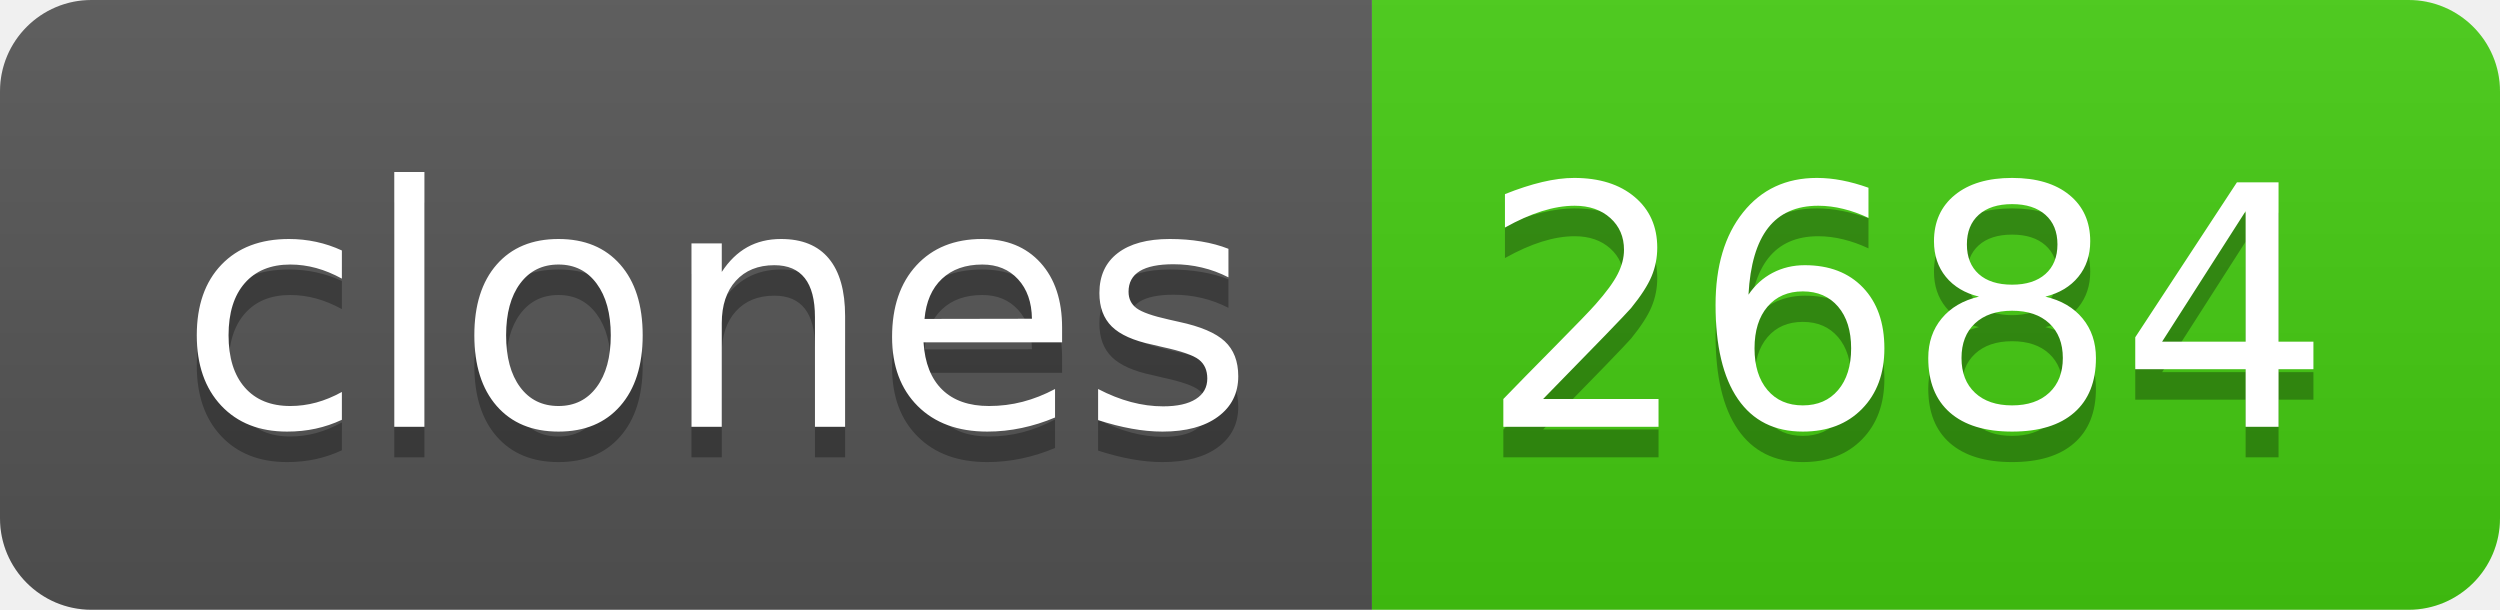
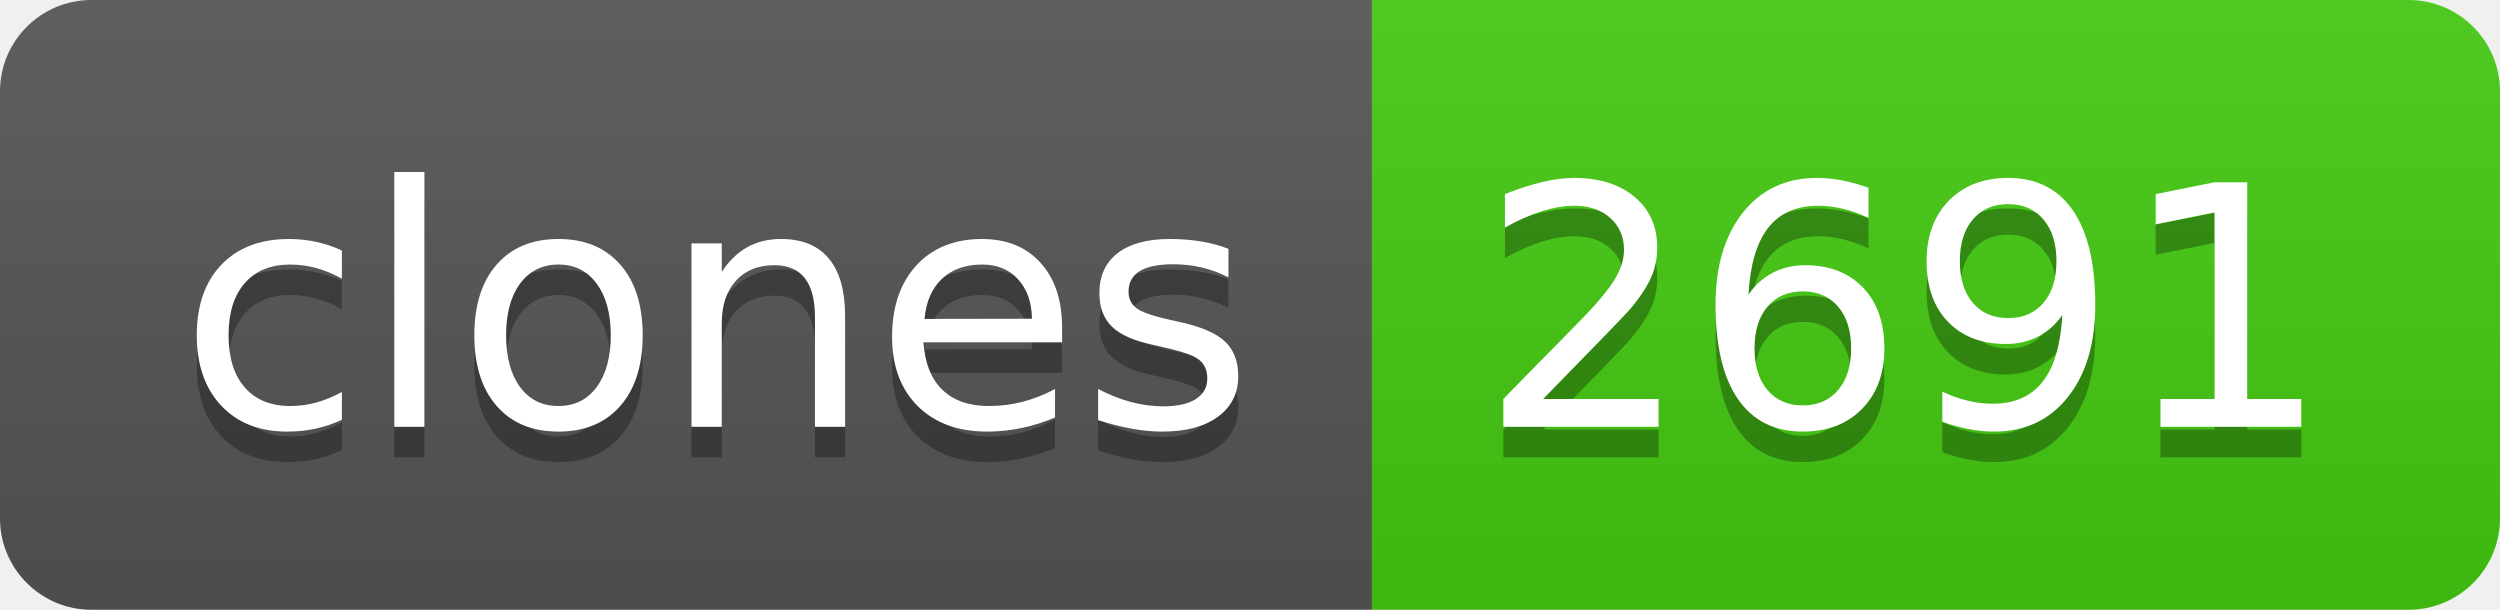
- <svg xmlns="http://www.w3.org/2000/svg" width="82" height="20" role="img" aria-label="clones: 2684">
+ <svg xmlns="http://www.w3.org/2000/svg" width="82" height="20" role="img" aria-label="clones: 2691">
  <linearGradient id="s" x2="0" y2="100%">
    <stop offset="0" stop-color="#bbb" stop-opacity=".1" />
    <stop offset="1" stop-opacity=".1" />
  </linearGradient>
  <clipPath id="r">
    <rect width="82" height="20" rx="3" fill="#fff" />
  </clipPath>
  <g clip-path="url(#r)">
    <rect width="45" height="20" fill="#555" />
    <rect x="45" width="37" height="20" fill="#4c1" />
    <rect width="82" height="20" fill="url(#s)" />
  </g>
  <g fill="#fff" text-anchor="middle" font-family="Verdana,Geneva,DejaVu Sans,sans-serif" text-rendering="geometricPrecision" font-size="110">
    <text aria-hidden="true" x="235" y="150" fill="#010101" fill-opacity=".3" transform="scale(.1)" textLength="350">clones</text>
    <text x="235" y="140" transform="scale(.1)" fill="#fff" textLength="350">clones</text>
-     <text aria-hidden="true" x="625" y="150" fill="#010101" fill-opacity=".3" transform="scale(.1)" textLength="270">2684</text>
-     <text x="625" y="140" transform="scale(.1)" fill="#fff" textLength="270">2684</text>
+     <text aria-hidden="true" x="625" y="150" fill="#010101" fill-opacity=".3" transform="scale(.1)" textLength="270">2691</text>
+     <text x="625" y="140" transform="scale(.1)" fill="#fff" textLength="270">2691</text>
  </g>
</svg>
